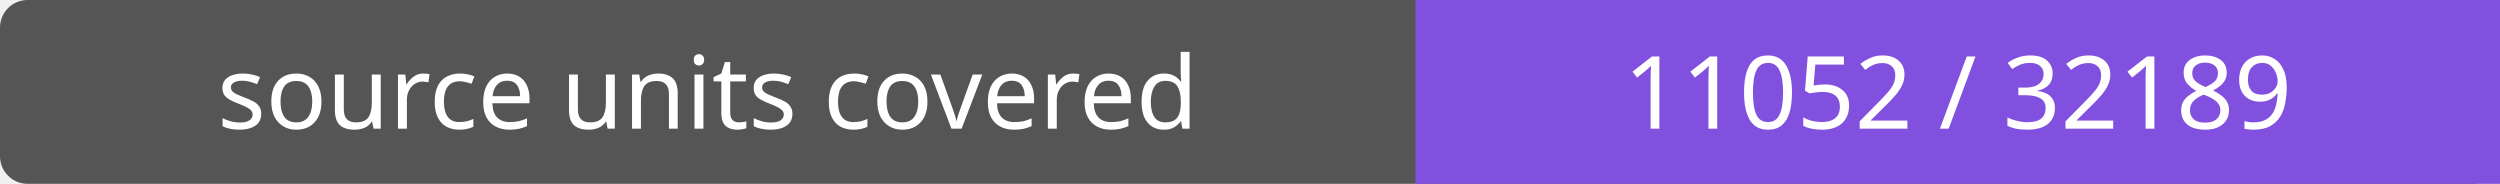
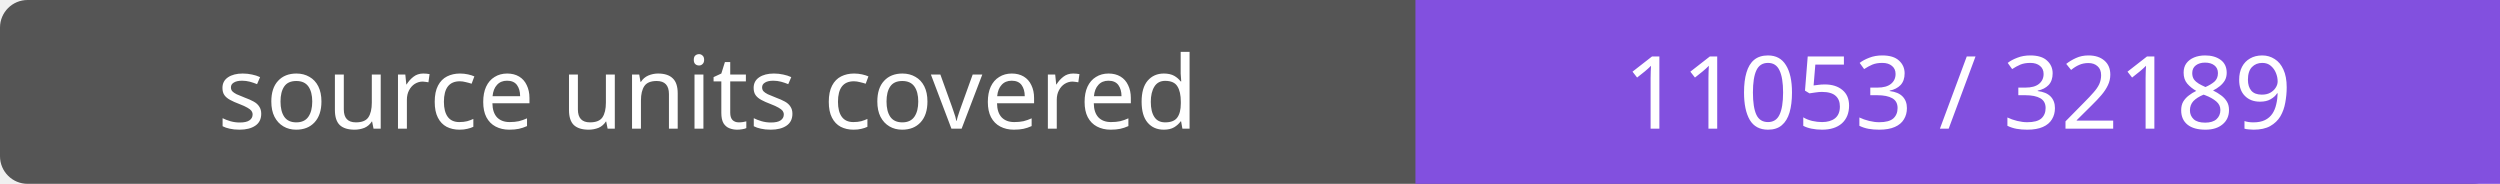
- <svg xmlns="http://www.w3.org/2000/svg" width="272" height="20" role="img" aria-label="source units covered: 11052 / 32189">
+ <svg xmlns="http://www.w3.org/2000/svg" width="272" height="20" role="img" aria-label="source units covered: 11053 / 32189">
  <rect width="272" height="20" rx="3" fill="#555" />
  <path fill="#8250df" d="M154 0h118v20H154z" />
  <g fill="#fff" text-anchor="middle" font-family="Verdana,sans-serif" font-size="11">
    <text x="77.0" y="14">source units covered</text>
-     <text x="213.0" y="14">11052 / 32189</text>
+     <text x="213.0" y="14">11053 / 32189</text>
  </g>
</svg>
